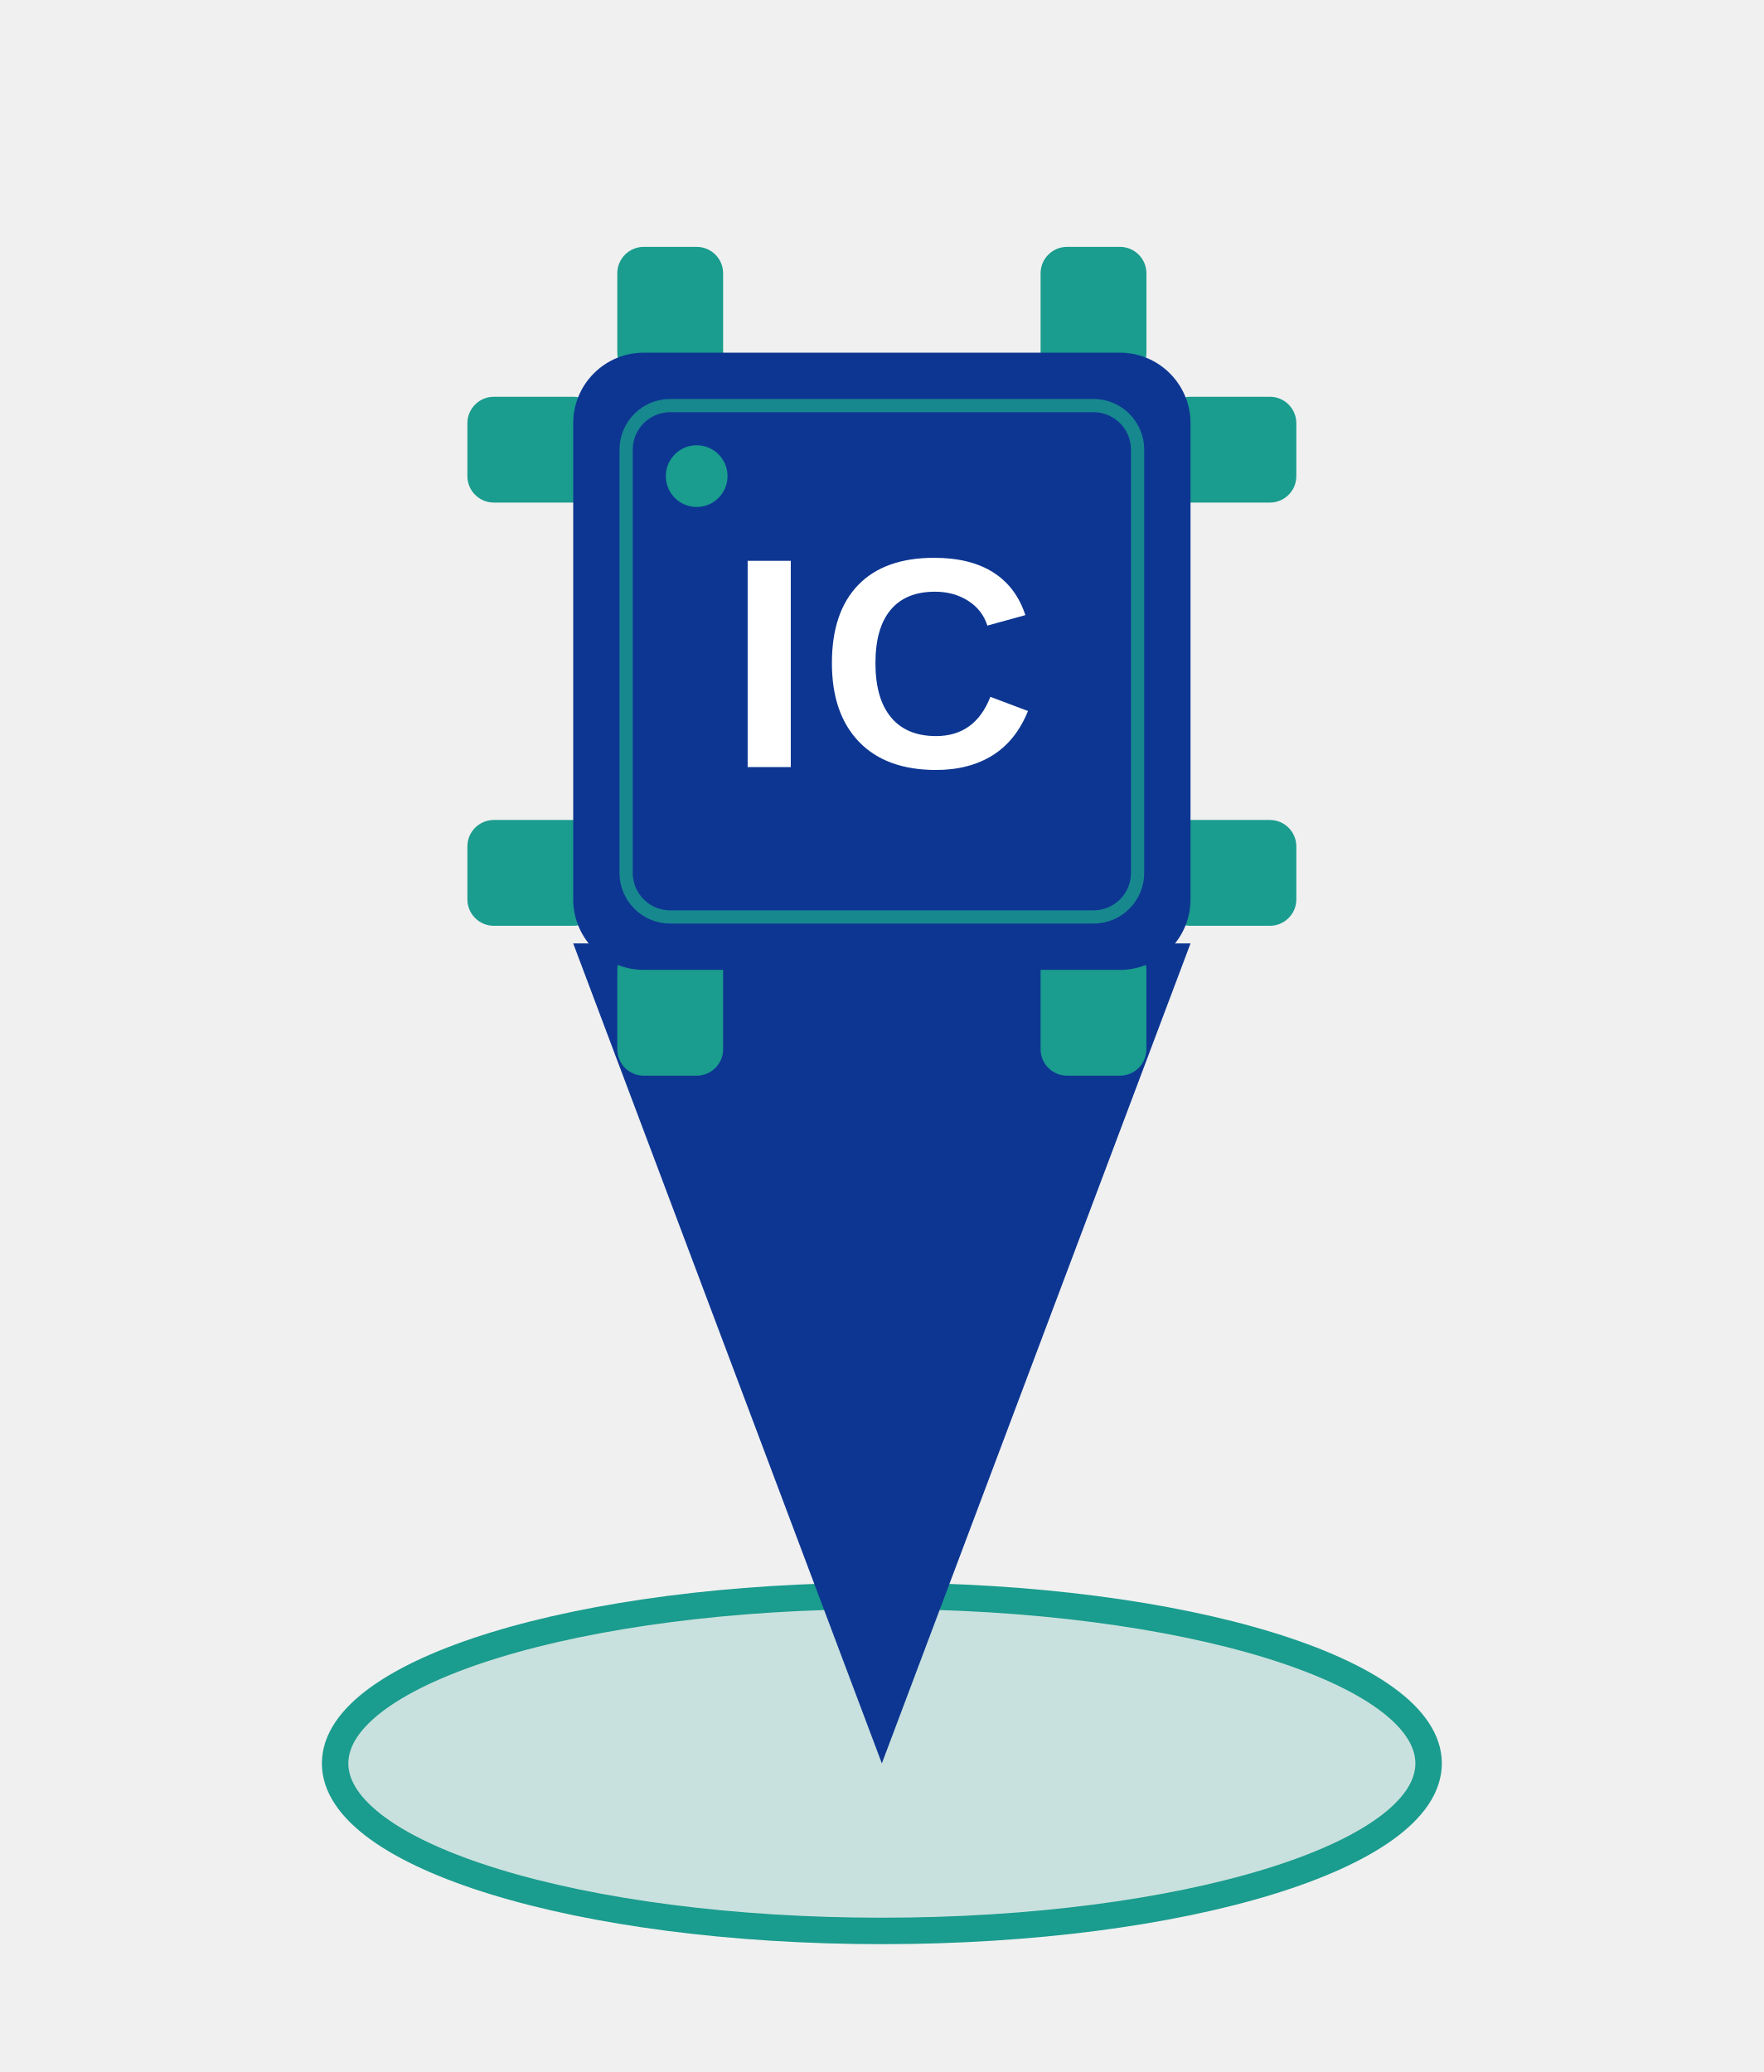
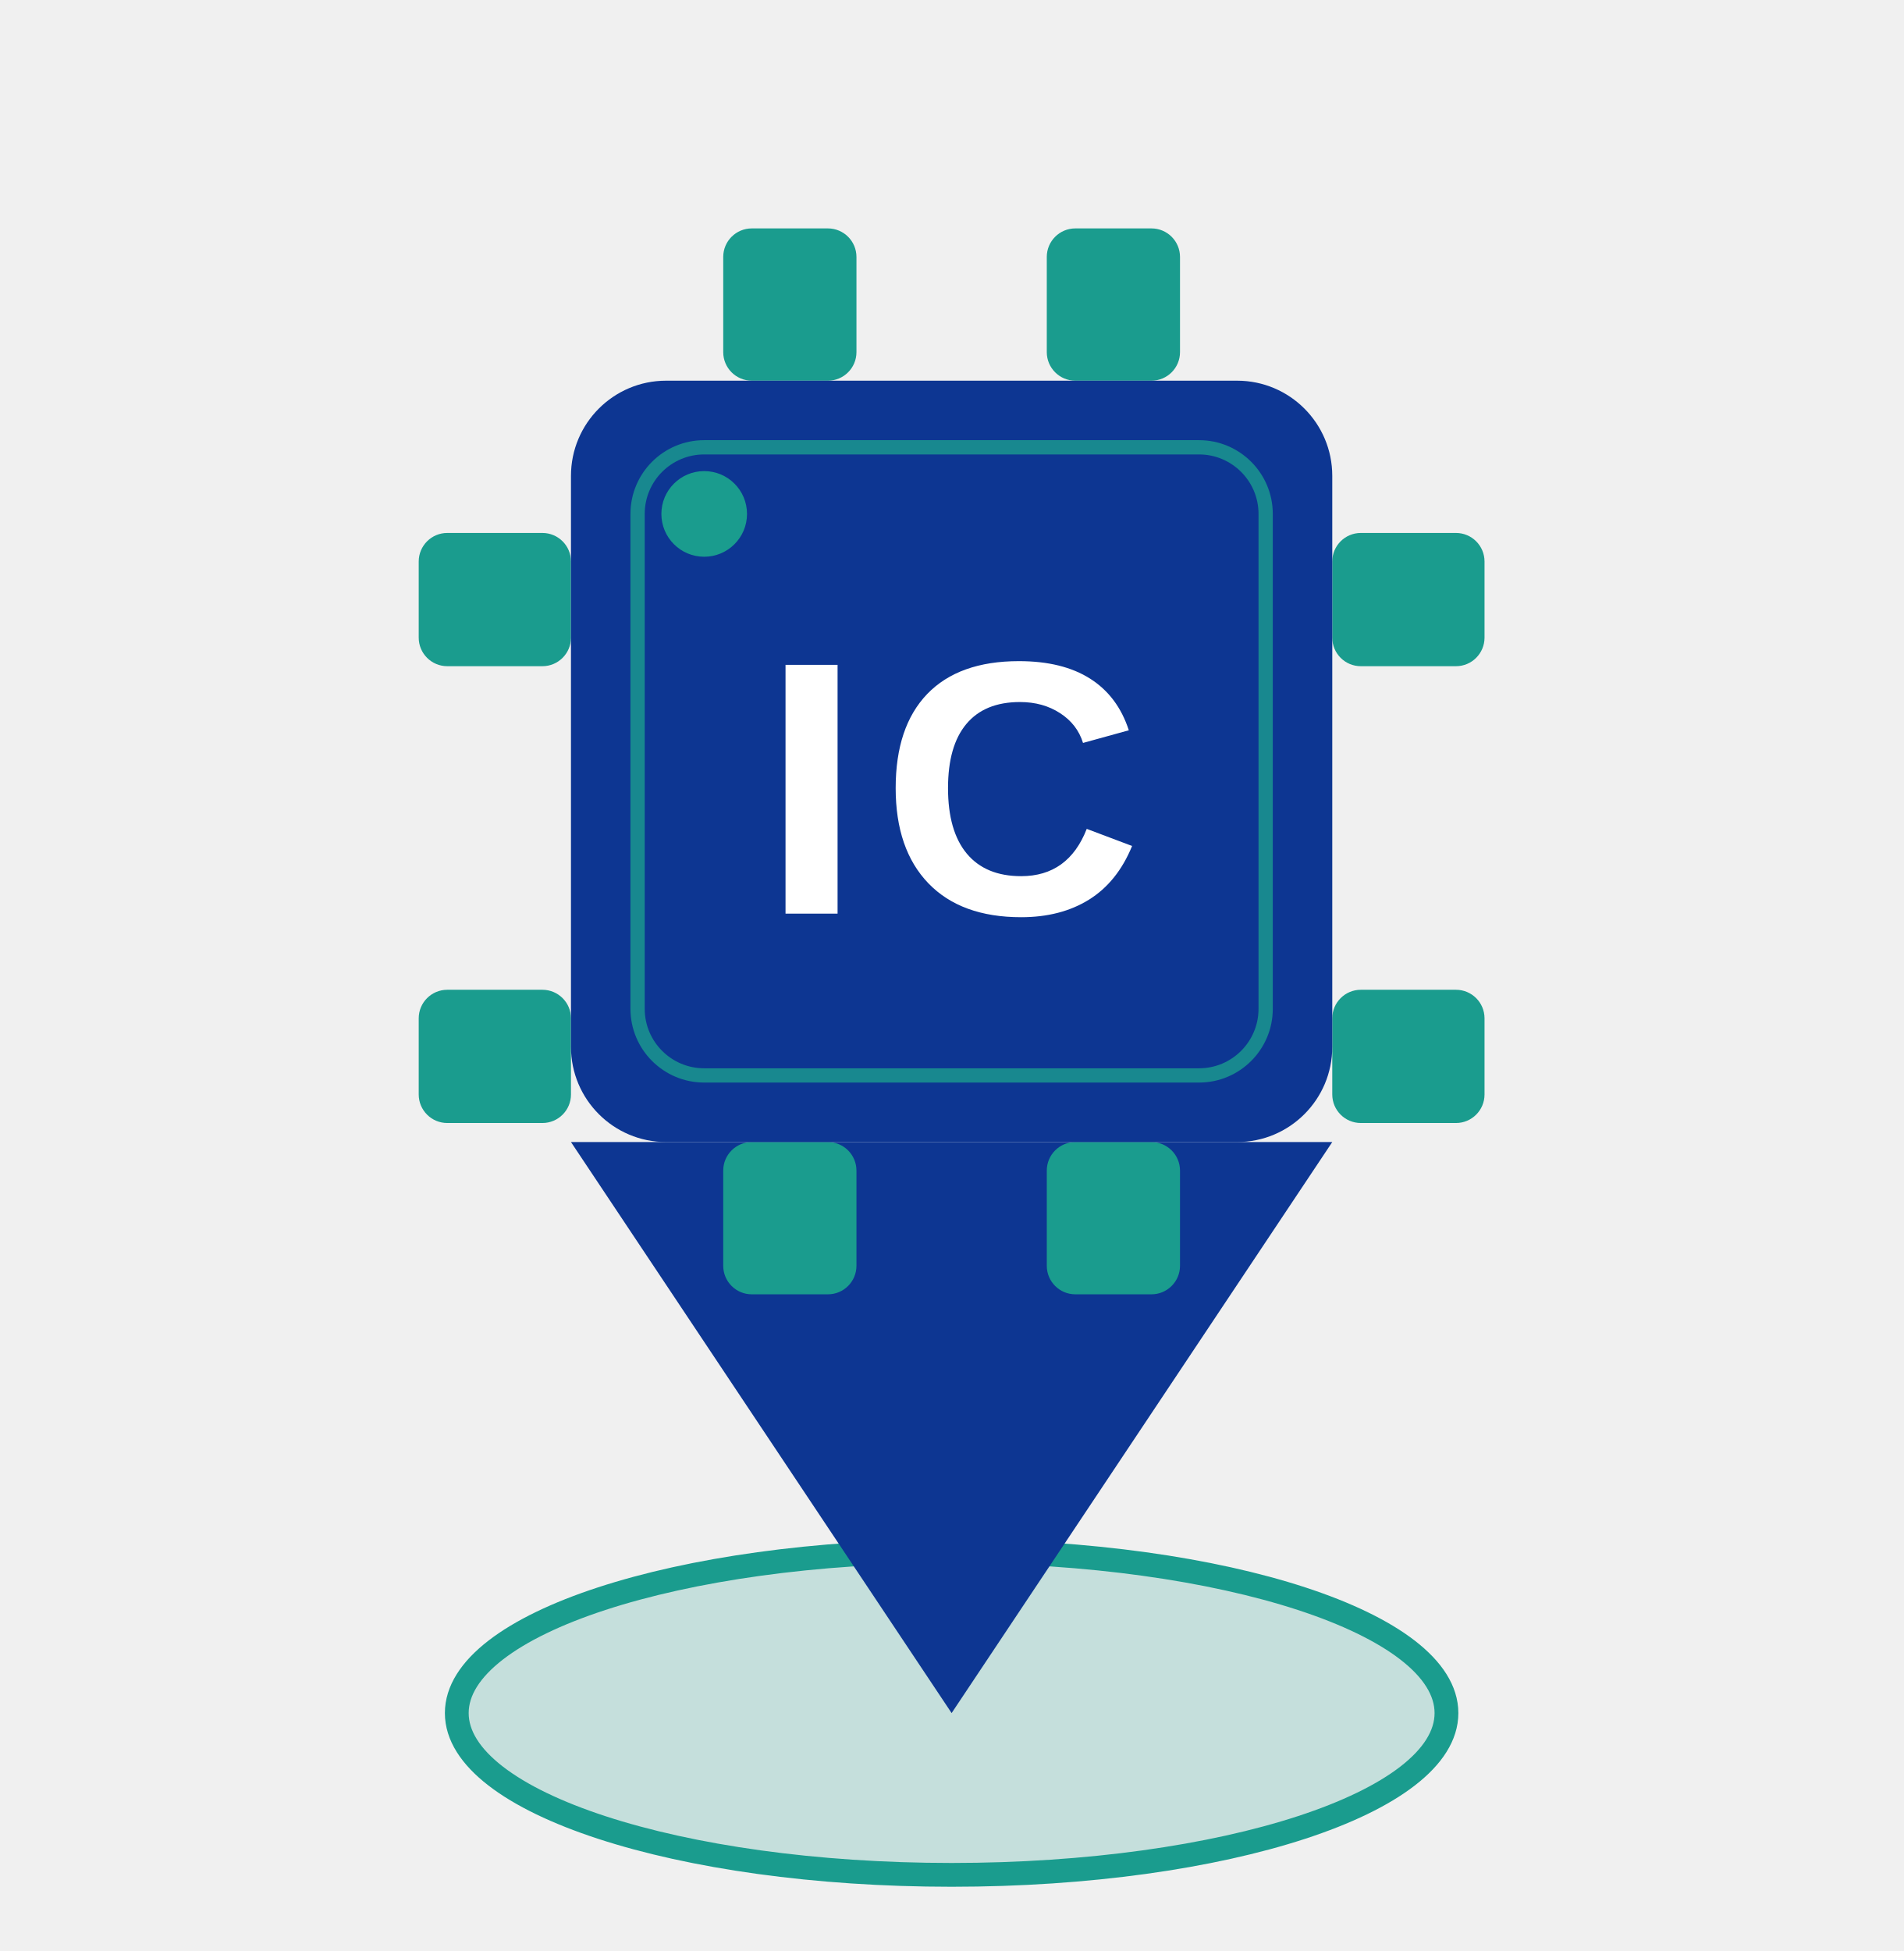
- <svg xmlns="http://www.w3.org/2000/svg" viewBox="0 0 200 235" width="400" height="470">
+ <svg xmlns="http://www.w3.org/2000/svg" viewBox="0 0 200 205" width="400" height="410">
  <defs>
    <style>
      .bg-blue { fill: #0D3692; }
      .bg-teal { fill: #1A9C8E; }
    </style>
  </defs>
-   <ellipse cx="100" cy="200" rx="62" ry="19" fill="#1A9C8E" fill-opacity="0.18" stroke="#1A9C8E" stroke-width="3" />
-   <polygon points="65,107 135,107 100,200" class="bg-blue" />
+   <ellipse cx="100" cy="180" rx="52" ry="17" fill="#1A9C8E" fill-opacity="0.2" stroke="#1A9C8E" stroke-width="2.5" />
+   <polygon points="60,120 140,120 100,180" class="bg-blue" />
  <g class="bg-teal">
-     <rect x="70" y="28" width="12" height="15" rx="3" />
-     <rect x="118" y="28" width="12" height="15" rx="3" />
-     <rect x="70" y="107" width="12" height="15" rx="3" />
-     <rect x="118" y="107" width="12" height="15" rx="3" />
-     <rect x="53" y="45" width="15" height="12" rx="3" />
-     <rect x="53" y="93" width="15" height="12" rx="3" />
-     <rect x="132" y="45" width="15" height="12" rx="3" />
-     <rect x="132" y="93" width="15" height="12" rx="3" />
+     <rect x="76" y="24" width="14" height="16" rx="3" />
+     <rect x="110" y="24" width="14" height="16" rx="3" />
+     <rect x="76" y="120" width="14" height="16" rx="3" />
+     <rect x="110" y="120" width="14" height="16" rx="3" />
+     <rect x="44" y="56" width="16" height="14" rx="3" />
+     <rect x="44" y="104" width="16" height="14" rx="3" />
+     <rect x="140" y="56" width="16" height="14" rx="3" />
+     <rect x="140" y="104" width="16" height="14" rx="3" />
  </g>
-   <rect x="65" y="40" width="70" height="70" class="bg-blue" rx="8" />
-   <rect x="71" y="46" width="58" height="58" fill="none" stroke="#1A9C8E" stroke-width="1.5" rx="5" opacity="0.8" />
-   <circle cx="79" cy="54" r="3.5" class="bg-teal" />
-   <text x="100" y="87" font-family="Arial, Helvetica, sans-serif" font-weight="900" font-size="34" fill="#ffffff" text-anchor="middle" letter-spacing="1">IC</text>
+   <rect x="60" y="40" width="80" height="80" class="bg-blue" rx="10" />
+   <rect x="67" y="47" width="66" height="66" fill="none" stroke="#1A9C8E" stroke-width="1.5" rx="7" opacity="0.8" />
+   <circle cx="74" cy="54" r="4.5" class="bg-teal" />
+   <text x="100" y="96" font-family="Arial, Helvetica, sans-serif" font-weight="900" font-size="38" fill="#ffffff" text-anchor="middle" letter-spacing="2">IC</text>
</svg>
